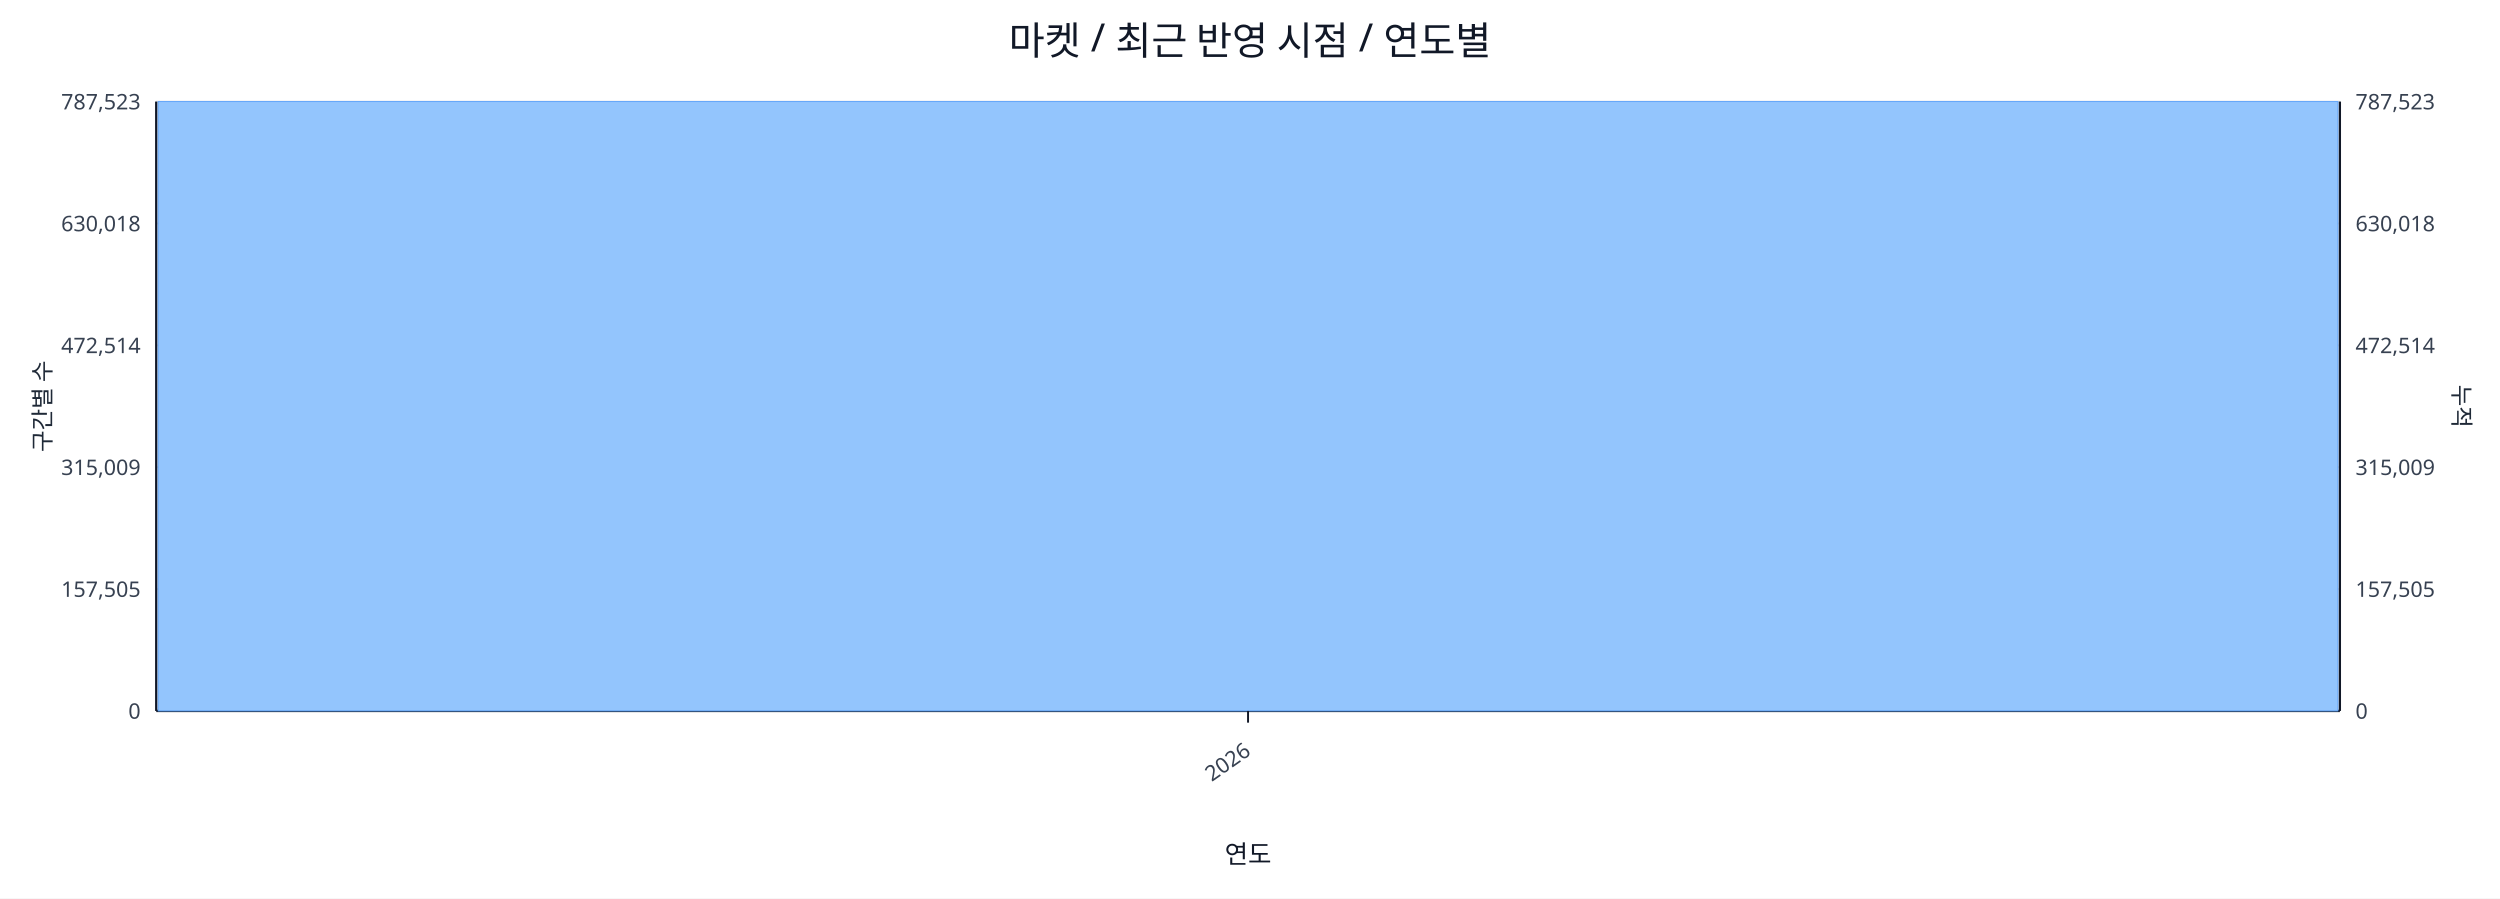
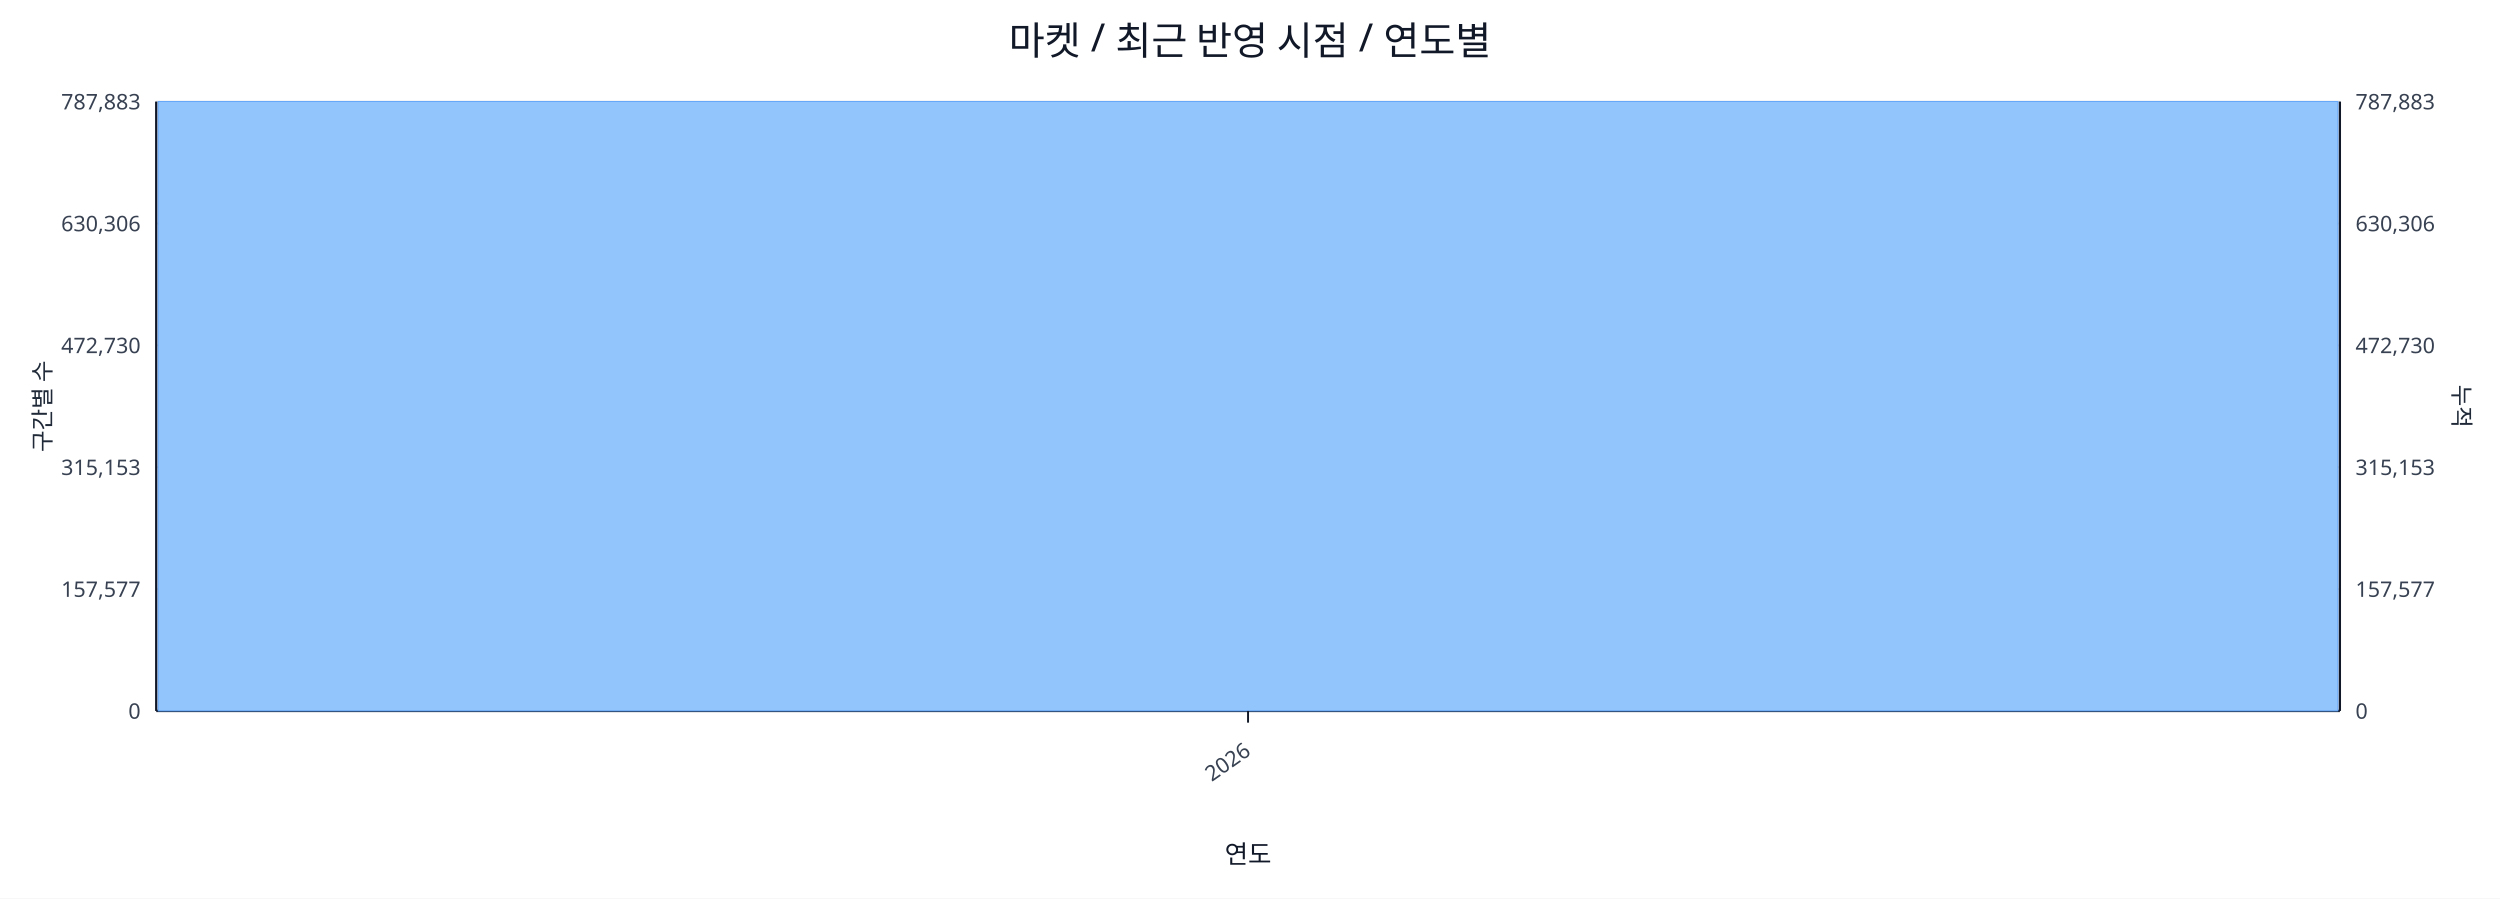
<svg xmlns="http://www.w3.org/2000/svg" width="1280" height="460" viewBox="0 0 1280 460">
  <rect x="0" y="0" width="100%" height="100%" fill="#ffffff" />
  <text x="640.0" y="28" font-size="20" text-anchor="middle" font-family="sans-serif" fill="#111827">마켓 / 최근 반영 시점 / 연도별</text>
  <line x1="80.0" y1="52.0" x2="1198.0" y2="52.0" stroke="#e5e7eb" stroke-width="1" />
-   <text x="72.0" y="56.0" font-size="11" text-anchor="end" font-family="sans-serif" fill="#374151">787,523</text>
-   <text x="1206.0" y="56.0" font-size="11" text-anchor="start" font-family="sans-serif" fill="#374151">787,523</text>
+   <text x="72.0" y="56.0" font-size="11" text-anchor="end" font-family="sans-serif" fill="#374151">787,883</text>
+   <text x="1206.0" y="56.0" font-size="11" text-anchor="start" font-family="sans-serif" fill="#374151">787,883</text>
  <line x1="80.0" y1="114.4" x2="1198.0" y2="114.4" stroke="#e5e7eb" stroke-width="1" />
-   <text x="72.0" y="118.4" font-size="11" text-anchor="end" font-family="sans-serif" fill="#374151">630,018</text>
-   <text x="1206.0" y="118.4" font-size="11" text-anchor="start" font-family="sans-serif" fill="#374151">630,018</text>
+   <text x="72.0" y="118.4" font-size="11" text-anchor="end" font-family="sans-serif" fill="#374151">630,306</text>
+   <text x="1206.0" y="118.4" font-size="11" text-anchor="start" font-family="sans-serif" fill="#374151">630,306</text>
  <line x1="80.0" y1="176.8" x2="1198.0" y2="176.8" stroke="#e5e7eb" stroke-width="1" />
-   <text x="72.0" y="180.8" font-size="11" text-anchor="end" font-family="sans-serif" fill="#374151">472,514</text>
-   <text x="1206.0" y="180.8" font-size="11" text-anchor="start" font-family="sans-serif" fill="#374151">472,514</text>
+   <text x="72.0" y="180.8" font-size="11" text-anchor="end" font-family="sans-serif" fill="#374151">472,730</text>
+   <text x="1206.0" y="180.8" font-size="11" text-anchor="start" font-family="sans-serif" fill="#374151">472,730</text>
  <line x1="80.0" y1="239.2" x2="1198.0" y2="239.2" stroke="#e5e7eb" stroke-width="1" />
-   <text x="72.0" y="243.2" font-size="11" text-anchor="end" font-family="sans-serif" fill="#374151">315,009</text>
-   <text x="1206.0" y="243.2" font-size="11" text-anchor="start" font-family="sans-serif" fill="#374151">315,009</text>
+   <text x="72.0" y="243.2" font-size="11" text-anchor="end" font-family="sans-serif" fill="#374151">315,153</text>
+   <text x="1206.0" y="243.2" font-size="11" text-anchor="start" font-family="sans-serif" fill="#374151">315,153</text>
  <line x1="80.0" y1="301.6" x2="1198.0" y2="301.6" stroke="#e5e7eb" stroke-width="1" />
-   <text x="72.0" y="305.6" font-size="11" text-anchor="end" font-family="sans-serif" fill="#374151">157,505</text>
-   <text x="1206.0" y="305.6" font-size="11" text-anchor="start" font-family="sans-serif" fill="#374151">157,505</text>
+   <text x="72.0" y="305.6" font-size="11" text-anchor="end" font-family="sans-serif" fill="#374151">157,577</text>
+   <text x="1206.0" y="305.6" font-size="11" text-anchor="start" font-family="sans-serif" fill="#374151">157,577</text>
  <line x1="80.0" y1="364.0" x2="1198.0" y2="364.0" stroke="#e5e7eb" stroke-width="1" />
  <text x="72.0" y="368.0" font-size="11" text-anchor="end" font-family="sans-serif" fill="#374151">0</text>
  <text x="1206.0" y="368.0" font-size="11" text-anchor="start" font-family="sans-serif" fill="#374151">0</text>
  <line x1="80.0" y1="364.0" x2="1198.0" y2="364.0" stroke="#111827" stroke-width="1.2" />
  <line x1="80.0" y1="52.0" x2="80.0" y2="364.0" stroke="#111827" stroke-width="1.2" />
  <line x1="1198.0" y1="52.0" x2="1198.0" y2="364.0" stroke="#111827" stroke-width="1.2" />
  <rect x="81.0" y="52.0" width="1116.0" height="312.0" fill="#93c5fd" stroke="#60a5fa" stroke-width="0.5" />
  <polyline fill="none" stroke="#ef4444" stroke-width="2" points="639.0,52.0" />
  <line x1="639.0" y1="364.0" x2="639.0" y2="370.0" stroke="#111827" stroke-width="1" />
  <text x="641.0" y="386.0" font-size="11" text-anchor="end" transform="rotate(-35 641.0 386.0)" font-family="sans-serif" fill="#374151">2026</text>
  <text x="26" y="208.0" font-size="12" transform="rotate(-90 26 208.0)" text-anchor="middle" font-family="sans-serif" fill="#1f2937">구간별 수</text>
  <text x="1256.0" y="208.0" font-size="12" transform="rotate(90 1256.0 208.0)" text-anchor="middle" font-family="sans-serif" fill="#1f2937">누적</text>
  <text x="639.0" y="442.0" font-size="13" text-anchor="middle" font-family="sans-serif" fill="#111827">연도</text>
</svg>
